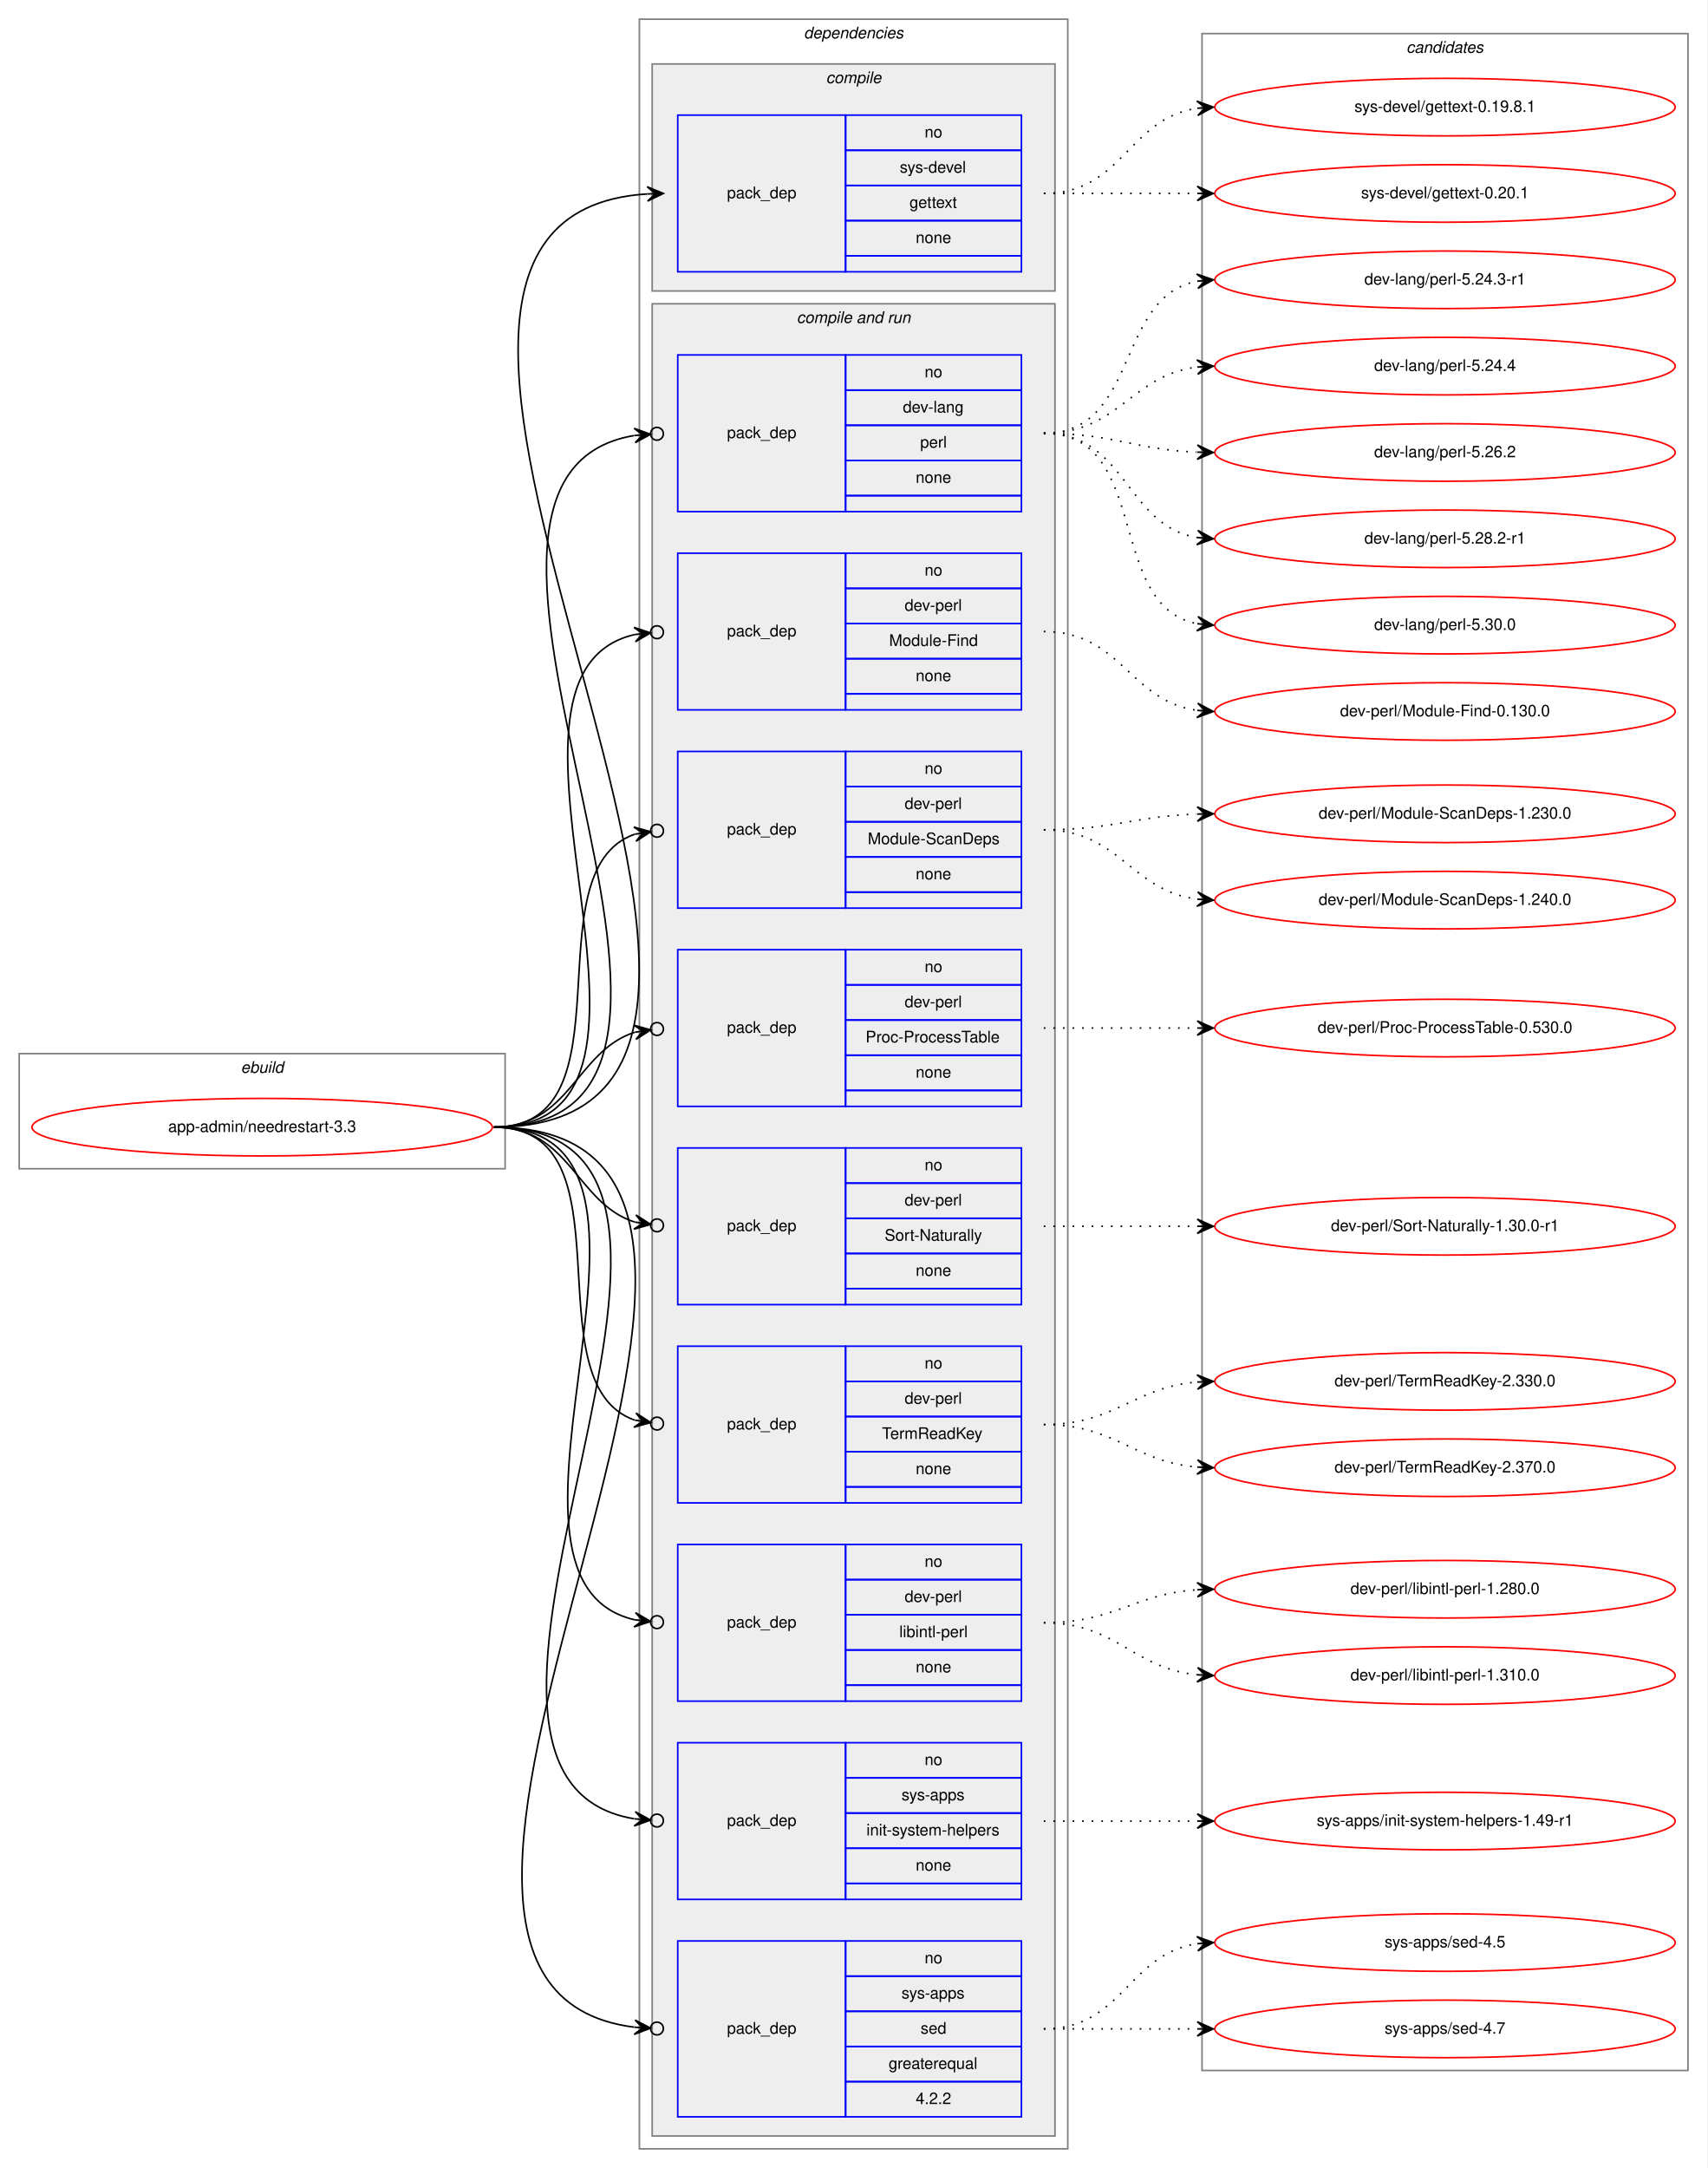
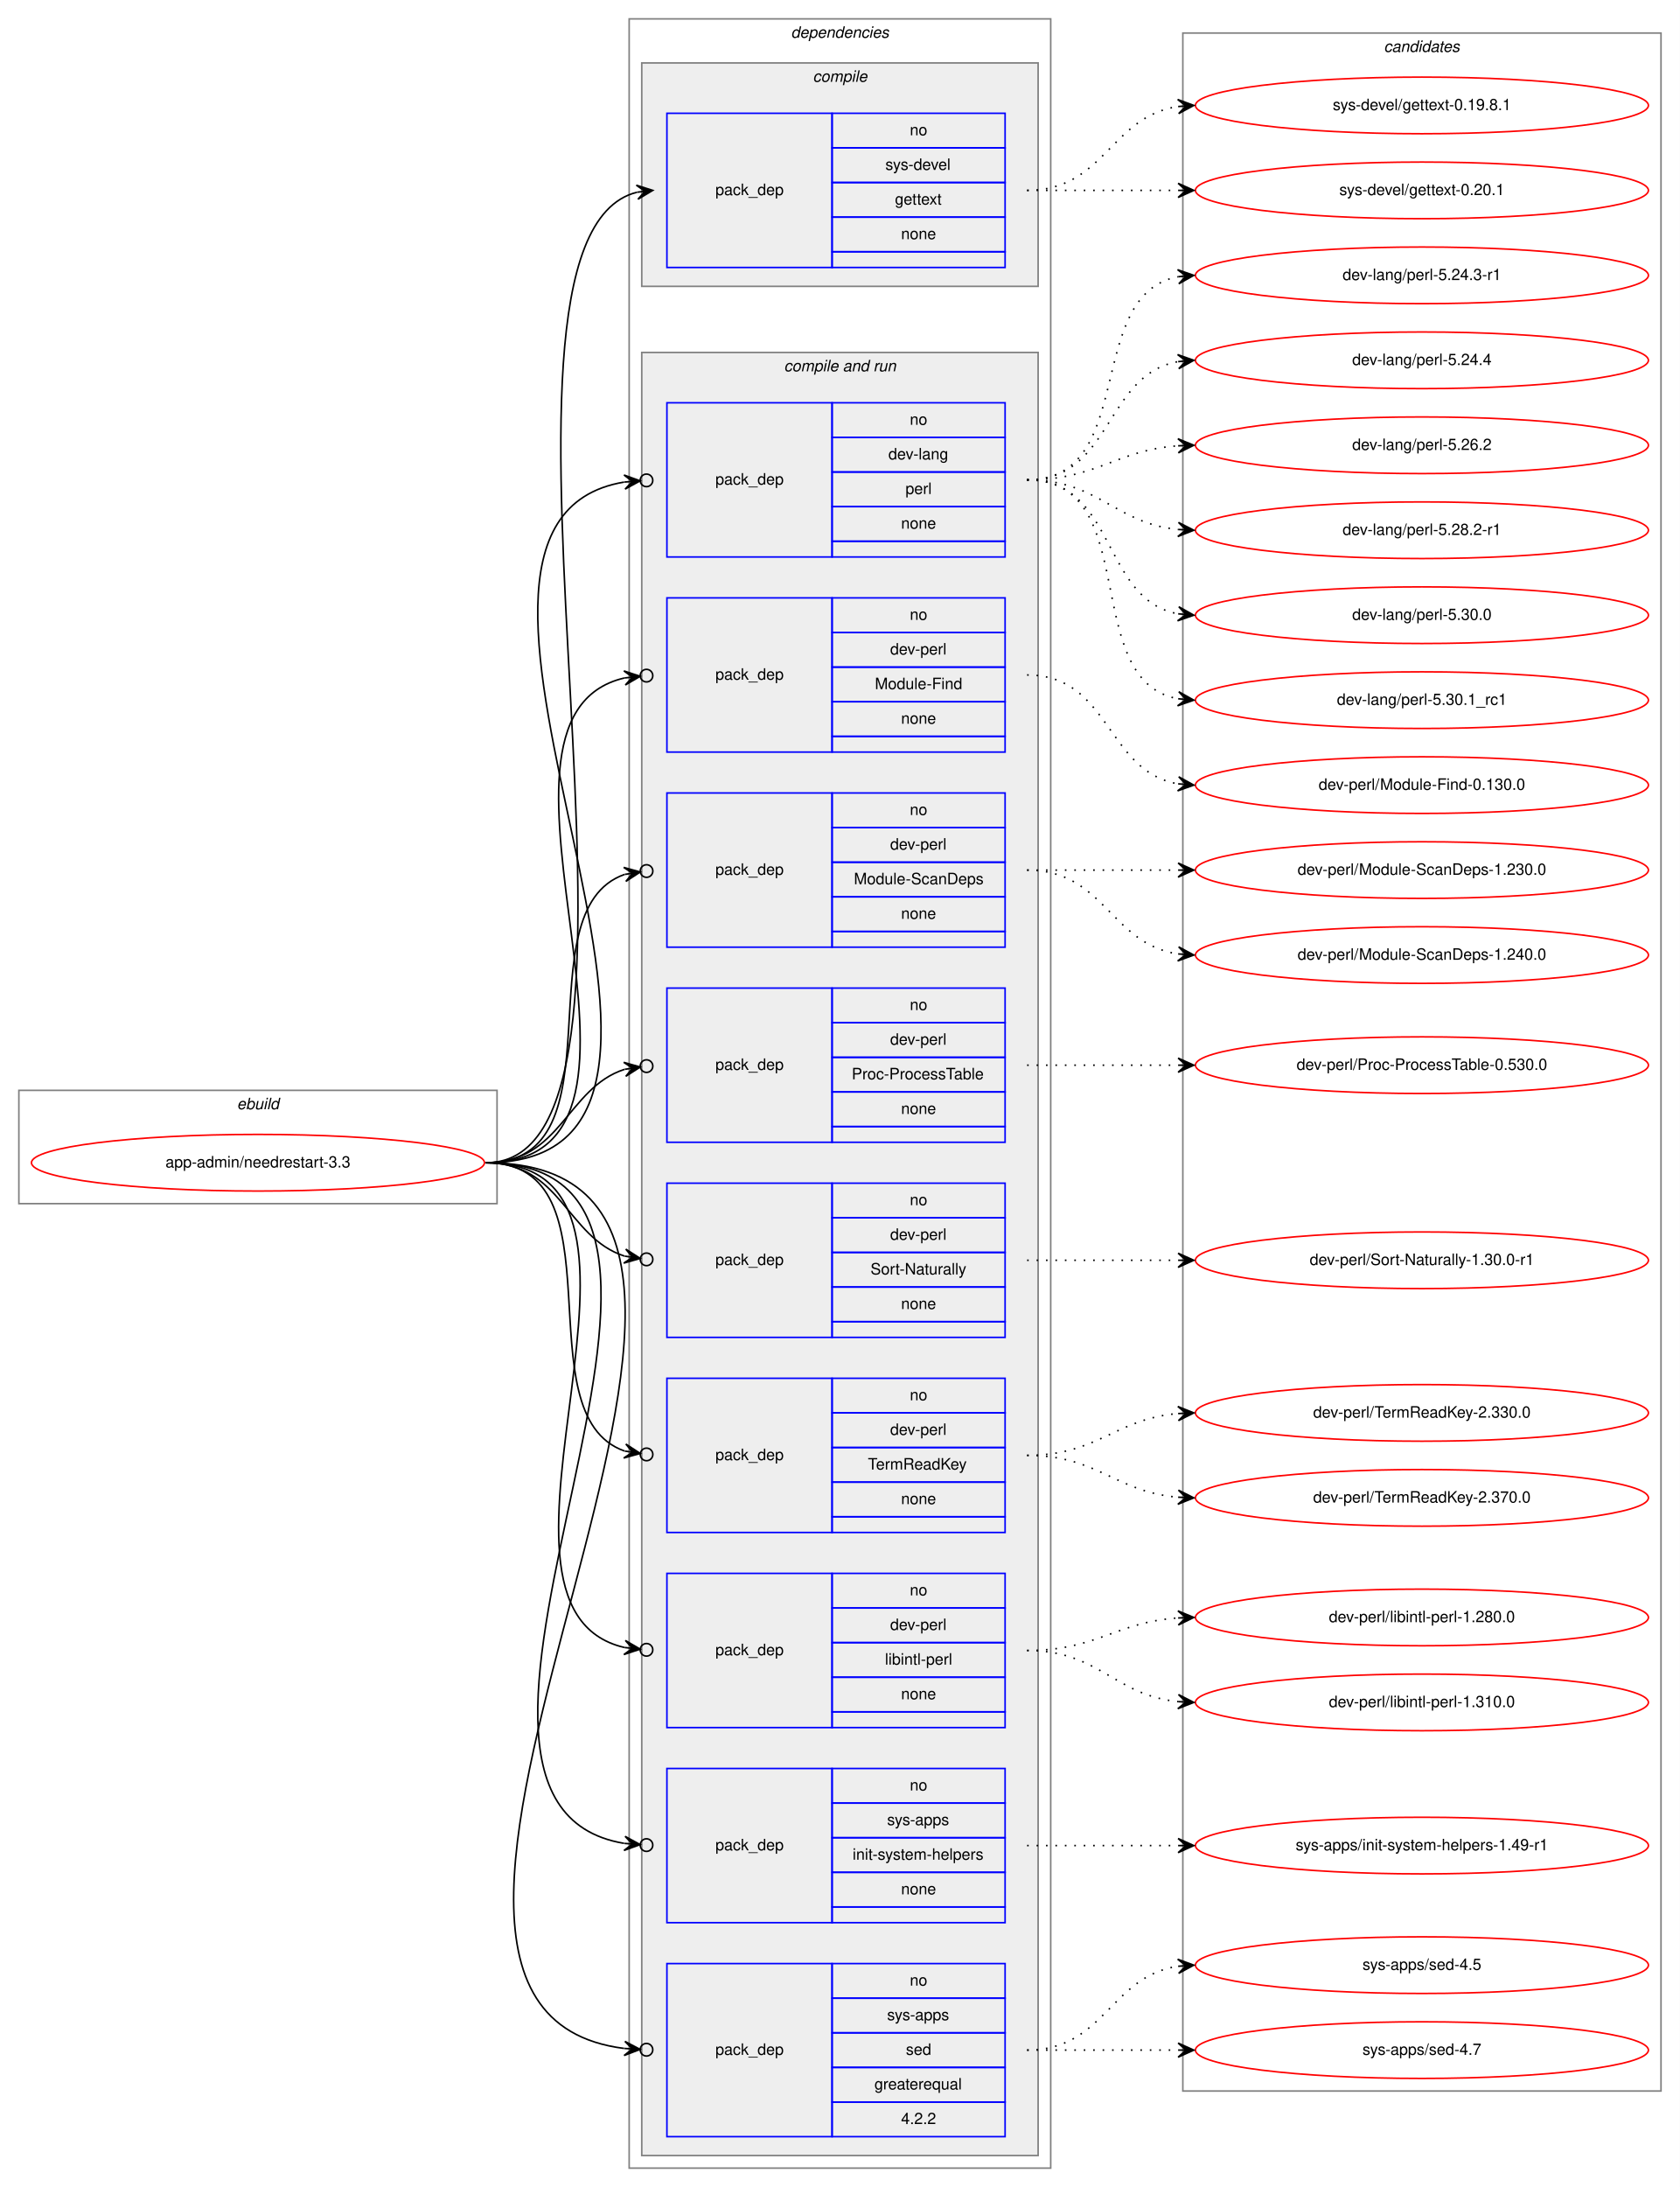
- <svg xmlns="http://www.w3.org/2000/svg" xmlns:xlink="http://www.w3.org/1999/xlink" width="1068pt" height="1356pt" viewBox="0.00 0.00 1068.00 1356.00">
-   <g id="graph0" class="graph" transform="scale(1 1) rotate(0) translate(4 1352)">
-     <polygon fill="white" stroke="transparent" points="-4,4 -4,-1352 1064,-1352 1064,4 -4,4" />
+ <svg xmlns="http://www.w3.org/2000/svg" xmlns:xlink="http://www.w3.org/1999/xlink" width="1068pt" height="1390pt" viewBox="0.00 0.00 1068.00 1390.00">
+   <g id="graph0" class="graph" transform="scale(1 1) rotate(0) translate(4 1386)">
+     <polygon fill="white" stroke="transparent" points="-4,4 -4,-1386 1064,-1386 1064,4 -4,4" />
    <g id="clust1" class="cluster">
      <polygon fill="none" stroke="gray" points="8,-621 8,-693 312,-693 312,-621 8,-621" />
      <text text-anchor="start" x="146.66" y="-681" font-family="Helvetica,sans-Serif" font-style="italic" font-size="10.00">ebuild</text>
    </g>
    <g id="clust2" class="cluster">
-       <polygon fill="none" stroke="gray" points="396,-8 396,-1340 664,-1340 664,-8 396,-8" />
-       <text text-anchor="start" x="498.88" y="-1328" font-family="Helvetica,sans-Serif" font-style="italic" font-size="10.00">dependencies</text>
+       <polygon fill="none" stroke="gray" points="396,-8 396,-1374 664,-1374 664,-8 396,-8" />
+       <text text-anchor="start" x="498.88" y="-1362" font-family="Helvetica,sans-Serif" font-style="italic" font-size="10.00">dependencies</text>
    </g>
    <g id="clust3" class="cluster">
-       <polygon fill="#eeeeee" stroke="gray" points="404,-1170 404,-1312 656,-1312 656,-1170 404,-1170" />
-       <text text-anchor="start" x="512.78" y="-1300" font-family="Helvetica,sans-Serif" font-style="italic" font-size="10.00">compile</text>
+       <polygon fill="#eeeeee" stroke="gray" points="404,-1204 404,-1346 656,-1346 656,-1204 404,-1204" />
+       <text text-anchor="start" x="512.78" y="-1334" font-family="Helvetica,sans-Serif" font-style="italic" font-size="10.00">compile</text>
    </g>
    <g id="clust5" class="cluster">
      <polygon fill="#eeeeee" stroke="gray" points="404,-16 404,-1162 656,-1162 656,-16 404,-16" />
      <text text-anchor="start" x="494.44" y="-1150" font-family="Helvetica,sans-Serif" font-style="italic" font-size="10.00">compile and run</text>
    </g>
    <g id="clust16" class="cluster">
-       <polygon fill="none" stroke="gray" points="748,-57 748,-1331 1052,-1331 1052,-57 748,-57" />
-       <text text-anchor="start" x="875.82" y="-1319" font-family="Helvetica,sans-Serif" font-style="italic" font-size="10.00">candidates</text>
+       <polygon fill="none" stroke="gray" points="748,-57 748,-1365 1052,-1365 1052,-57 748,-57" />
+       <text text-anchor="start" x="875.82" y="-1353" font-family="Helvetica,sans-Serif" font-style="italic" font-size="10.00">candidates</text>
    </g>
    <g id="node1" class="node">
      <g id="a_node1">
        <a xlink:href="../app-admin/needrestart-3.3.svg" xlink:title="app-admin/needrestart-3.3">
          <ellipse fill="none" stroke="red" cx="160" cy="-647" rx="144" ry="18" />
          <text text-anchor="middle" x="160" y="-644" font-family="Helvetica,sans-Serif" font-size="10.00">app-admin/needrestart-3.3</text>
        </a>
      </g>
    </g>
    <g id="node2" class="node">
-       <polygon fill="none" stroke="blue" points="420,-1182 420,-1280 525,-1280 525,-1182 420,-1182" />
-       <text text-anchor="start" x="450.82" y="-1228" font-family="Helvetica,sans-Serif" font-size="10.00">pack_dep</text>
-       <polygon fill="none" stroke="blue" points="525,-1258 525,-1280 635,-1280 635,-1258 525,-1258" />
-       <text text-anchor="start" x="574.44" y="-1266" font-family="Helvetica,sans-Serif" font-size="10.00">no</text>
-       <polygon fill="none" stroke="blue" points="525,-1236 525,-1258 635,-1258 635,-1236 525,-1236" />
-       <text text-anchor="start" x="558.89" y="-1244" font-family="Helvetica,sans-Serif" font-size="10.00">sys-devel</text>
-       <polygon fill="none" stroke="blue" points="525,-1214 525,-1236 635,-1236 635,-1214 525,-1214" />
-       <text text-anchor="start" x="564.99" y="-1222" font-family="Helvetica,sans-Serif" font-size="10.00">gettext</text>
-       <polygon fill="none" stroke="blue" points="525,-1192 525,-1214 635,-1214 635,-1192 525,-1192" />
-       <text text-anchor="start" x="568.88" y="-1200" font-family="Helvetica,sans-Serif" font-size="10.00">none</text>
-       <polygon fill="none" stroke="blue" points="525,-1182 525,-1192 635,-1192 635,-1182 525,-1182" />
+       <polygon fill="none" stroke="blue" points="420,-1216 420,-1314 525,-1314 525,-1216 420,-1216" />
+       <text text-anchor="start" x="450.82" y="-1262" font-family="Helvetica,sans-Serif" font-size="10.00">pack_dep</text>
+       <polygon fill="none" stroke="blue" points="525,-1292 525,-1314 635,-1314 635,-1292 525,-1292" />
+       <text text-anchor="start" x="574.44" y="-1300" font-family="Helvetica,sans-Serif" font-size="10.00">no</text>
+       <polygon fill="none" stroke="blue" points="525,-1270 525,-1292 635,-1292 635,-1270 525,-1270" />
+       <text text-anchor="start" x="558.89" y="-1278" font-family="Helvetica,sans-Serif" font-size="10.00">sys-devel</text>
+       <polygon fill="none" stroke="blue" points="525,-1248 525,-1270 635,-1270 635,-1248 525,-1248" />
+       <text text-anchor="start" x="564.99" y="-1256" font-family="Helvetica,sans-Serif" font-size="10.00">gettext</text>
+       <polygon fill="none" stroke="blue" points="525,-1226 525,-1248 635,-1248 635,-1226 525,-1226" />
+       <text text-anchor="start" x="568.88" y="-1234" font-family="Helvetica,sans-Serif" font-size="10.00">none</text>
+       <polygon fill="none" stroke="blue" points="525,-1216 525,-1226 635,-1226 635,-1216 525,-1216" />
    </g>
    <g id="edge1" class="edge">
-       <path fill="none" stroke="black" d="M305,-647C565.32,-647 158.2,-1215.7 400.92,-1230.7" />
-       <polygon fill="black" stroke="black" points="411,-1231 400.87,-1235.2 406,-1230.85 401,-1230.7 401,-1230.7 401,-1230.7 406,-1230.85 401.14,-1226.2 411,-1231 411,-1231" />
+       <path fill="none" stroke="black" d="M305,-647C440.8,-647 280.23,-1234.02 400.98,-1263.82" />
+       <polygon fill="black" stroke="black" points="411,-1265 400.54,-1268.3 406.03,-1264.42 401.07,-1263.84 401.07,-1263.84 401.07,-1263.84 406.03,-1264.42 401.59,-1259.37 411,-1265 411,-1265" />
    </g>
    <g id="node3" class="node">
      <polygon fill="none" stroke="blue" points="420,-1032 420,-1130 525,-1130 525,-1032 420,-1032" />
      <text text-anchor="start" x="450.82" y="-1078" font-family="Helvetica,sans-Serif" font-size="10.00">pack_dep</text>
      <polygon fill="none" stroke="blue" points="525,-1108 525,-1130 635,-1130 635,-1108 525,-1108" />
      <text text-anchor="start" x="574.44" y="-1116" font-family="Helvetica,sans-Serif" font-size="10.00">no</text>
      <polygon fill="none" stroke="blue" points="525,-1086 525,-1108 635,-1108 635,-1086 525,-1086" />
      <text text-anchor="start" x="560.83" y="-1094" font-family="Helvetica,sans-Serif" font-size="10.00">dev-lang</text>
      <polygon fill="none" stroke="blue" points="525,-1064 525,-1086 635,-1086 635,-1064 525,-1064" />
      <text text-anchor="start" x="571.67" y="-1072" font-family="Helvetica,sans-Serif" font-size="10.00">perl</text>
      <polygon fill="none" stroke="blue" points="525,-1042 525,-1064 635,-1064 635,-1042 525,-1042" />
      <text text-anchor="start" x="568.88" y="-1050" font-family="Helvetica,sans-Serif" font-size="10.00">none</text>
      <polygon fill="none" stroke="blue" points="525,-1032 525,-1042 635,-1042 635,-1032 525,-1032" />
    </g>
    <g id="edge2" class="edge">
      <path fill="none" stroke="black" d="M305,-647C496.97,-647 231.23,-1052.66 392.81,-1079.6" />
      <ellipse fill="none" stroke="black" cx="407.01" cy="-1080.69" rx="4" ry="4" />
      <polygon fill="black" stroke="black" points="403.02,-1080.38 392.71,-1084.1 398.04,-1080 393.05,-1079.62 393.05,-1079.62 393.05,-1079.62 398.04,-1080 393.4,-1075.13 403.02,-1080.38 403.02,-1080.38" />
    </g>
    <g id="node4" class="node">
      <polygon fill="none" stroke="blue" points="420,-908 420,-1006 525,-1006 525,-908 420,-908" />
      <text text-anchor="start" x="450.82" y="-954" font-family="Helvetica,sans-Serif" font-size="10.00">pack_dep</text>
      <polygon fill="none" stroke="blue" points="525,-984 525,-1006 635,-1006 635,-984 525,-984" />
      <text text-anchor="start" x="574.44" y="-992" font-family="Helvetica,sans-Serif" font-size="10.00">no</text>
      <polygon fill="none" stroke="blue" points="525,-962 525,-984 635,-984 635,-962 525,-962" />
      <text text-anchor="start" x="561.94" y="-970" font-family="Helvetica,sans-Serif" font-size="10.00">dev-perl</text>
      <polygon fill="none" stroke="blue" points="525,-940 525,-962 635,-962 635,-940 525,-940" />
      <text text-anchor="start" x="552.22" y="-948" font-family="Helvetica,sans-Serif" font-size="10.00">Module-Find</text>
      <polygon fill="none" stroke="blue" points="525,-918 525,-940 635,-940 635,-918 525,-918" />
      <text text-anchor="start" x="568.88" y="-926" font-family="Helvetica,sans-Serif" font-size="10.00">none</text>
      <polygon fill="none" stroke="blue" points="525,-908 525,-918 635,-918 635,-908 525,-908" />
    </g>
    <g id="edge3" class="edge">
      <path fill="none" stroke="black" d="M305,-647C443.93,-647 281.7,-929.2 392.98,-955.1" />
      <ellipse fill="none" stroke="black" cx="407.02" cy="-956.58" rx="4" ry="4" />
      <polygon fill="black" stroke="black" points="403.04,-956.16 392.63,-959.59 398.07,-955.64 393.1,-955.11 393.1,-955.11 393.1,-955.11 398.07,-955.64 393.57,-950.64 403.04,-956.16 403.04,-956.16" />
    </g>
    <g id="node5" class="node">
      <polygon fill="none" stroke="blue" points="420,-784 420,-882 525,-882 525,-784 420,-784" />
      <text text-anchor="start" x="450.82" y="-830" font-family="Helvetica,sans-Serif" font-size="10.00">pack_dep</text>
      <polygon fill="none" stroke="blue" points="525,-860 525,-882 635,-882 635,-860 525,-860" />
      <text text-anchor="start" x="574.44" y="-868" font-family="Helvetica,sans-Serif" font-size="10.00">no</text>
      <polygon fill="none" stroke="blue" points="525,-838 525,-860 635,-860 635,-838 525,-838" />
      <text text-anchor="start" x="561.94" y="-846" font-family="Helvetica,sans-Serif" font-size="10.00">dev-perl</text>
      <polygon fill="none" stroke="blue" points="525,-816 525,-838 635,-838 635,-816 525,-816" />
      <text text-anchor="start" x="538.88" y="-824" font-family="Helvetica,sans-Serif" font-size="10.00">Module-ScanDeps</text>
      <polygon fill="none" stroke="blue" points="525,-794 525,-816 635,-816 635,-794 525,-794" />
      <text text-anchor="start" x="568.88" y="-802" font-family="Helvetica,sans-Serif" font-size="10.00">none</text>
      <polygon fill="none" stroke="blue" points="525,-784 525,-794 635,-794 635,-784 525,-784" />
    </g>
    <g id="edge4" class="edge">
      <path fill="none" stroke="black" d="M305,-647C393.27,-647 327.1,-807.09 393.05,-830.23" />
      <ellipse fill="none" stroke="black" cx="407.05" cy="-832.39" rx="4" ry="4" />
      <polygon fill="black" stroke="black" points="403.09,-831.78 392.52,-834.7 398.15,-831.01 393.21,-830.25 393.21,-830.25 393.21,-830.25 398.15,-831.01 393.9,-825.8 403.09,-831.78 403.09,-831.78" />
    </g>
    <g id="node6" class="node">
      <polygon fill="none" stroke="blue" points="420,-660 420,-758 525,-758 525,-660 420,-660" />
      <text text-anchor="start" x="450.82" y="-706" font-family="Helvetica,sans-Serif" font-size="10.00">pack_dep</text>
      <polygon fill="none" stroke="blue" points="525,-736 525,-758 635,-758 635,-736 525,-736" />
      <text text-anchor="start" x="574.44" y="-744" font-family="Helvetica,sans-Serif" font-size="10.00">no</text>
      <polygon fill="none" stroke="blue" points="525,-714 525,-736 635,-736 635,-714 525,-714" />
      <text text-anchor="start" x="561.94" y="-722" font-family="Helvetica,sans-Serif" font-size="10.00">dev-perl</text>
      <polygon fill="none" stroke="blue" points="525,-692 525,-714 635,-714 635,-692 525,-692" />
      <text text-anchor="start" x="537.5" y="-700" font-family="Helvetica,sans-Serif" font-size="10.00">Proc-ProcessTable</text>
      <polygon fill="none" stroke="blue" points="525,-670 525,-692 635,-692 635,-670 525,-670" />
      <text text-anchor="start" x="568.88" y="-678" font-family="Helvetica,sans-Serif" font-size="10.00">none</text>
      <polygon fill="none" stroke="blue" points="525,-660 525,-670 635,-670 635,-660 525,-660" />
    </g>
    <g id="edge5" class="edge">
      <path fill="none" stroke="black" d="M305,-647C352.76,-647 356.31,-694.47 393.01,-706.34" />
      <ellipse fill="none" stroke="black" cx="407.04" cy="-708.41" rx="4" ry="4" />
      <polygon fill="black" stroke="black" points="403.09,-707.83 392.53,-710.81 398.14,-707.1 393.19,-706.36 393.19,-706.36 393.19,-706.36 398.14,-707.1 393.85,-701.91 403.09,-707.83 403.09,-707.83" />
    </g>
    <g id="node7" class="node">
      <polygon fill="none" stroke="blue" points="420,-536 420,-634 525,-634 525,-536 420,-536" />
      <text text-anchor="start" x="450.82" y="-582" font-family="Helvetica,sans-Serif" font-size="10.00">pack_dep</text>
      <polygon fill="none" stroke="blue" points="525,-612 525,-634 635,-634 635,-612 525,-612" />
      <text text-anchor="start" x="574.44" y="-620" font-family="Helvetica,sans-Serif" font-size="10.00">no</text>
      <polygon fill="none" stroke="blue" points="525,-590 525,-612 635,-612 635,-590 525,-590" />
      <text text-anchor="start" x="561.94" y="-598" font-family="Helvetica,sans-Serif" font-size="10.00">dev-perl</text>
      <polygon fill="none" stroke="blue" points="525,-568 525,-590 635,-590 635,-568 525,-568" />
      <text text-anchor="start" x="549.45" y="-576" font-family="Helvetica,sans-Serif" font-size="10.00">Sort-Naturally</text>
      <polygon fill="none" stroke="blue" points="525,-546 525,-568 635,-568 635,-546 525,-546" />
      <text text-anchor="start" x="568.88" y="-554" font-family="Helvetica,sans-Serif" font-size="10.00">none</text>
      <polygon fill="none" stroke="blue" points="525,-536 525,-546 635,-546 635,-536 525,-536" />
    </g>
    <g id="edge6" class="edge">
      <path fill="none" stroke="black" d="M305,-647C352.76,-647 356.31,-599.53 393.01,-587.66" />
      <ellipse fill="none" stroke="black" cx="407.04" cy="-585.59" rx="4" ry="4" />
      <polygon fill="black" stroke="black" points="403.09,-586.17 393.85,-592.09 398.14,-586.9 393.19,-587.64 393.19,-587.64 393.19,-587.64 398.14,-586.9 392.53,-583.19 403.09,-586.17 403.09,-586.17" />
    </g>
    <g id="node8" class="node">
      <polygon fill="none" stroke="blue" points="420,-412 420,-510 525,-510 525,-412 420,-412" />
      <text text-anchor="start" x="450.82" y="-458" font-family="Helvetica,sans-Serif" font-size="10.00">pack_dep</text>
      <polygon fill="none" stroke="blue" points="525,-488 525,-510 635,-510 635,-488 525,-488" />
      <text text-anchor="start" x="574.44" y="-496" font-family="Helvetica,sans-Serif" font-size="10.00">no</text>
      <polygon fill="none" stroke="blue" points="525,-466 525,-488 635,-488 635,-466 525,-466" />
      <text text-anchor="start" x="561.94" y="-474" font-family="Helvetica,sans-Serif" font-size="10.00">dev-perl</text>
      <polygon fill="none" stroke="blue" points="525,-444 525,-466 635,-466 635,-444 525,-444" />
      <text text-anchor="start" x="547.77" y="-452" font-family="Helvetica,sans-Serif" font-size="10.00">TermReadKey</text>
      <polygon fill="none" stroke="blue" points="525,-422 525,-444 635,-444 635,-422 525,-422" />
      <text text-anchor="start" x="568.88" y="-430" font-family="Helvetica,sans-Serif" font-size="10.00">none</text>
      <polygon fill="none" stroke="blue" points="525,-412 525,-422 635,-422 635,-412 525,-412" />
    </g>
    <g id="edge7" class="edge">
      <path fill="none" stroke="black" d="M305,-647C393.27,-647 327.1,-486.91 393.05,-463.77" />
      <ellipse fill="none" stroke="black" cx="407.05" cy="-461.61" rx="4" ry="4" />
      <polygon fill="black" stroke="black" points="403.09,-462.22 393.9,-468.2 398.15,-462.99 393.21,-463.75 393.21,-463.75 393.21,-463.75 398.15,-462.99 392.52,-459.3 403.09,-462.22 403.09,-462.22" />
    </g>
    <g id="node9" class="node">
      <polygon fill="none" stroke="blue" points="420,-288 420,-386 525,-386 525,-288 420,-288" />
      <text text-anchor="start" x="450.82" y="-334" font-family="Helvetica,sans-Serif" font-size="10.00">pack_dep</text>
      <polygon fill="none" stroke="blue" points="525,-364 525,-386 635,-386 635,-364 525,-364" />
      <text text-anchor="start" x="574.44" y="-372" font-family="Helvetica,sans-Serif" font-size="10.00">no</text>
      <polygon fill="none" stroke="blue" points="525,-342 525,-364 635,-364 635,-342 525,-342" />
      <text text-anchor="start" x="561.94" y="-350" font-family="Helvetica,sans-Serif" font-size="10.00">dev-perl</text>
      <polygon fill="none" stroke="blue" points="525,-320 525,-342 635,-342 635,-320 525,-320" />
      <text text-anchor="start" x="558.62" y="-328" font-family="Helvetica,sans-Serif" font-size="10.00">libintl-perl</text>
      <polygon fill="none" stroke="blue" points="525,-298 525,-320 635,-320 635,-298 525,-298" />
      <text text-anchor="start" x="568.88" y="-306" font-family="Helvetica,sans-Serif" font-size="10.00">none</text>
      <polygon fill="none" stroke="blue" points="525,-288 525,-298 635,-298 635,-288 525,-288" />
    </g>
    <g id="edge8" class="edge">
      <path fill="none" stroke="black" d="M305,-647C443.93,-647 281.7,-364.8 392.98,-338.9" />
      <ellipse fill="none" stroke="black" cx="407.02" cy="-337.42" rx="4" ry="4" />
      <polygon fill="black" stroke="black" points="403.04,-337.84 393.57,-343.36 398.07,-338.36 393.1,-338.89 393.1,-338.89 393.1,-338.89 398.07,-338.36 392.63,-334.41 403.04,-337.84 403.04,-337.84" />
    </g>
    <g id="node10" class="node">
      <polygon fill="none" stroke="blue" points="420,-164 420,-262 525,-262 525,-164 420,-164" />
      <text text-anchor="start" x="450.82" y="-210" font-family="Helvetica,sans-Serif" font-size="10.00">pack_dep</text>
      <polygon fill="none" stroke="blue" points="525,-240 525,-262 635,-262 635,-240 525,-240" />
      <text text-anchor="start" x="574.44" y="-248" font-family="Helvetica,sans-Serif" font-size="10.00">no</text>
      <polygon fill="none" stroke="blue" points="525,-218 525,-240 635,-240 635,-218 525,-218" />
      <text text-anchor="start" x="560" y="-226" font-family="Helvetica,sans-Serif" font-size="10.00">sys-apps</text>
      <polygon fill="none" stroke="blue" points="525,-196 525,-218 635,-218 635,-196 525,-196" />
      <text text-anchor="start" x="538.06" y="-204" font-family="Helvetica,sans-Serif" font-size="10.00">init-system-helpers</text>
      <polygon fill="none" stroke="blue" points="525,-174 525,-196 635,-196 635,-174 525,-174" />
      <text text-anchor="start" x="568.88" y="-182" font-family="Helvetica,sans-Serif" font-size="10.00">none</text>
      <polygon fill="none" stroke="blue" points="525,-164 525,-174 635,-174 635,-164 525,-164" />
    </g>
    <g id="edge9" class="edge">
      <path fill="none" stroke="black" d="M305,-647C496.97,-647 231.23,-241.34 392.81,-214.4" />
      <ellipse fill="none" stroke="black" cx="407.01" cy="-213.31" rx="4" ry="4" />
      <polygon fill="black" stroke="black" points="403.02,-213.62 393.4,-218.87 398.04,-214 393.05,-214.38 393.05,-214.38 393.05,-214.38 398.04,-214 392.71,-209.9 403.02,-213.62 403.02,-213.62" />
    </g>
    <g id="node11" class="node">
      <polygon fill="none" stroke="blue" points="420,-28 420,-138 525,-138 525,-28 420,-28" />
      <text text-anchor="start" x="450.82" y="-80" font-family="Helvetica,sans-Serif" font-size="10.00">pack_dep</text>
      <polygon fill="none" stroke="blue" points="525,-116 525,-138 635,-138 635,-116 525,-116" />
      <text text-anchor="start" x="574.44" y="-124" font-family="Helvetica,sans-Serif" font-size="10.00">no</text>
      <polygon fill="none" stroke="blue" points="525,-94 525,-116 635,-116 635,-94 525,-94" />
      <text text-anchor="start" x="560" y="-102" font-family="Helvetica,sans-Serif" font-size="10.00">sys-apps</text>
      <polygon fill="none" stroke="blue" points="525,-72 525,-94 635,-94 635,-72 525,-72" />
      <text text-anchor="start" x="571.94" y="-80" font-family="Helvetica,sans-Serif" font-size="10.00">sed</text>
      <polygon fill="none" stroke="blue" points="525,-50 525,-72 635,-72 635,-50 525,-50" />
      <text text-anchor="start" x="551.94" y="-58" font-family="Helvetica,sans-Serif" font-size="10.00">greaterequal</text>
      <polygon fill="none" stroke="blue" points="525,-28 525,-50 635,-50 635,-28 525,-28" />
      <text text-anchor="start" x="568.88" y="-36" font-family="Helvetica,sans-Serif" font-size="10.00">4.2.2</text>
    </g>
    <g id="edge10" class="edge">
      <path fill="none" stroke="black" d="M305,-647C553.58,-647 176.04,-111.28 392.83,-84.07" />
      <ellipse fill="none" stroke="black" cx="407.01" cy="-83.24" rx="4" ry="4" />
      <polygon fill="black" stroke="black" points="403.01,-83.47 393.3,-88.55 398.02,-83.77 393.03,-84.06 393.03,-84.06 393.03,-84.06 398.02,-83.77 392.77,-79.57 403.01,-83.47 403.01,-83.47" />
    </g>
    <g id="node12" class="node">
      <g id="a_node12">
        <a xlink:href="../sys-devel/gettext-0.19.8.1.svg" xlink:title="sys-devel/gettext-0.19.8.1">
-           <ellipse fill="none" stroke="red" cx="900" cy="-1285" rx="144" ry="18" />
-           <text text-anchor="middle" x="900" y="-1282" font-family="Helvetica,sans-Serif" font-size="10.00">sys-devel/gettext-0.19.8.1</text>
+           <ellipse fill="none" stroke="red" cx="900" cy="-1319" rx="144" ry="18" />
+           <text text-anchor="middle" x="900" y="-1316" font-family="Helvetica,sans-Serif" font-size="10.00">sys-devel/gettext-0.19.8.1</text>
        </a>
      </g>
    </g>
    <g id="edge11" class="edge">
-       <path fill="none" stroke="black" stroke-dasharray="1,5" d="M649,-1231C698.26,-1231 701.85,-1277.87 744.86,-1284.28" />
-       <polygon fill="black" stroke="black" points="755,-1285 744.71,-1288.78 750.01,-1284.64 745.03,-1284.29 745.03,-1284.29 745.03,-1284.29 750.01,-1284.64 745.35,-1279.8 755,-1285 755,-1285" />
+       <path fill="none" stroke="black" stroke-dasharray="1,5" d="M649,-1265C698.26,-1265 701.85,-1311.87 744.86,-1318.28" />
+       <polygon fill="black" stroke="black" points="755,-1319 744.71,-1322.78 750.01,-1318.64 745.03,-1318.29 745.03,-1318.29 745.03,-1318.29 750.01,-1318.64 745.35,-1313.8 755,-1319 755,-1319" />
    </g>
    <g id="node13" class="node">
      <g id="a_node13">
        <a xlink:href="../sys-devel/gettext-0.20.1.svg" xlink:title="sys-devel/gettext-0.20.1">
-           <ellipse fill="none" stroke="red" cx="900" cy="-1231" rx="144" ry="18" />
-           <text text-anchor="middle" x="900" y="-1228" font-family="Helvetica,sans-Serif" font-size="10.00">sys-devel/gettext-0.20.1</text>
+           <ellipse fill="none" stroke="red" cx="900" cy="-1265" rx="144" ry="18" />
+           <text text-anchor="middle" x="900" y="-1262" font-family="Helvetica,sans-Serif" font-size="10.00">sys-devel/gettext-0.20.1</text>
        </a>
      </g>
    </g>
    <g id="edge12" class="edge">
-       <path fill="none" stroke="black" stroke-dasharray="1,5" d="M649,-1231C692.43,-1231 705.83,-1231 744.57,-1231" />
-       <polygon fill="black" stroke="black" points="755,-1231 745,-1235.5 750,-1231 745,-1231 745,-1231 745,-1231 750,-1231 745,-1226.5 755,-1231 755,-1231" />
+       <path fill="none" stroke="black" stroke-dasharray="1,5" d="M649,-1265C692.43,-1265 705.83,-1265 744.57,-1265" />
+       <polygon fill="black" stroke="black" points="755,-1265 745,-1269.5 750,-1265 745,-1265 745,-1265 745,-1265 750,-1265 745,-1260.5 755,-1265 755,-1265" />
    </g>
    <g id="node14" class="node">
      <g id="a_node14">
        <a xlink:href="../dev-lang/perl-5.24.3-r1.svg" xlink:title="dev-lang/perl-5.24.3-r1">
-           <ellipse fill="none" stroke="red" cx="900" cy="-1177" rx="144" ry="18" />
-           <text text-anchor="middle" x="900" y="-1174" font-family="Helvetica,sans-Serif" font-size="10.00">dev-lang/perl-5.24.3-r1</text>
+           <ellipse fill="none" stroke="red" cx="900" cy="-1211" rx="144" ry="18" />
+           <text text-anchor="middle" x="900" y="-1208" font-family="Helvetica,sans-Serif" font-size="10.00">dev-lang/perl-5.24.3-r1</text>
        </a>
      </g>
    </g>
    <g id="edge13" class="edge">
-       <path fill="none" stroke="black" stroke-dasharray="1,5" d="M649,-1081C708.96,-1081 693.56,-1166.43 744.98,-1176.11" />
-       <polygon fill="black" stroke="black" points="755,-1177 744.64,-1180.6 750.02,-1176.56 745.04,-1176.12 745.04,-1176.12 745.04,-1176.12 750.02,-1176.56 745.44,-1171.63 755,-1177 755,-1177" />
+       <path fill="none" stroke="black" stroke-dasharray="1,5" d="M649,-1081C719.91,-1081 684.38,-1198.61 744.89,-1210.1" />
+       <polygon fill="black" stroke="black" points="755,-1211 744.64,-1214.6 750.02,-1210.56 745.04,-1210.11 745.04,-1210.11 745.04,-1210.11 750.02,-1210.56 745.44,-1205.63 755,-1211 755,-1211" />
    </g>
    <g id="node15" class="node">
      <g id="a_node15">
        <a xlink:href="../dev-lang/perl-5.24.4.svg" xlink:title="dev-lang/perl-5.24.4">
-           <ellipse fill="none" stroke="red" cx="900" cy="-1123" rx="144" ry="18" />
-           <text text-anchor="middle" x="900" y="-1120" font-family="Helvetica,sans-Serif" font-size="10.00">dev-lang/perl-5.24.4</text>
+           <ellipse fill="none" stroke="red" cx="900" cy="-1157" rx="144" ry="18" />
+           <text text-anchor="middle" x="900" y="-1154" font-family="Helvetica,sans-Serif" font-size="10.00">dev-lang/perl-5.24.4</text>
        </a>
      </g>
    </g>
    <g id="edge14" class="edge">
-       <path fill="none" stroke="black" stroke-dasharray="1,5" d="M649,-1081C696.11,-1081 703.44,-1117.3 744.96,-1122.41" />
-       <polygon fill="black" stroke="black" points="755,-1123 744.75,-1126.9 750.01,-1122.7 745.02,-1122.41 745.02,-1122.41 745.02,-1122.41 750.01,-1122.7 745.28,-1117.92 755,-1123 755,-1123" />
+       <path fill="none" stroke="black" stroke-dasharray="1,5" d="M649,-1081C703.35,-1081 698.01,-1147.8 744.89,-1156.15" />
+       <polygon fill="black" stroke="black" points="755,-1157 744.66,-1160.64 750.02,-1156.58 745.04,-1156.16 745.04,-1156.16 745.04,-1156.16 750.02,-1156.58 745.41,-1151.67 755,-1157 755,-1157" />
    </g>
    <g id="node16" class="node">
      <g id="a_node16">
        <a xlink:href="../dev-lang/perl-5.26.2.svg" xlink:title="dev-lang/perl-5.26.2">
-           <ellipse fill="none" stroke="red" cx="900" cy="-1069" rx="144" ry="18" />
-           <text text-anchor="middle" x="900" y="-1066" font-family="Helvetica,sans-Serif" font-size="10.00">dev-lang/perl-5.26.2</text>
+           <ellipse fill="none" stroke="red" cx="900" cy="-1103" rx="144" ry="18" />
+           <text text-anchor="middle" x="900" y="-1100" font-family="Helvetica,sans-Serif" font-size="10.00">dev-lang/perl-5.26.2</text>
        </a>
      </g>
    </g>
    <g id="edge15" class="edge">
-       <path fill="none" stroke="black" stroke-dasharray="1,5" d="M649,-1081C692.71,-1081 705.62,-1070.8 744.52,-1069.21" />
-       <polygon fill="black" stroke="black" points="755,-1069 745.09,-1073.7 750,-1069.1 745,-1069.2 745,-1069.2 745,-1069.2 750,-1069.1 744.91,-1064.7 755,-1069 755,-1069" />
+       <path fill="none" stroke="black" stroke-dasharray="1,5" d="M649,-1081C693.54,-1081 705.22,-1099.86 744.89,-1102.65" />
+       <polygon fill="black" stroke="black" points="755,-1103 744.85,-1107.16 750,-1102.83 745.01,-1102.66 745.01,-1102.66 745.01,-1102.66 750,-1102.83 745.16,-1098.16 755,-1103 755,-1103" />
    </g>
    <g id="node17" class="node">
      <g id="a_node17">
        <a xlink:href="../dev-lang/perl-5.28.2-r1.svg" xlink:title="dev-lang/perl-5.28.2-r1">
-           <ellipse fill="none" stroke="red" cx="900" cy="-1015" rx="144" ry="18" />
-           <text text-anchor="middle" x="900" y="-1012" font-family="Helvetica,sans-Serif" font-size="10.00">dev-lang/perl-5.28.2-r1</text>
+           <ellipse fill="none" stroke="red" cx="900" cy="-1049" rx="144" ry="18" />
+           <text text-anchor="middle" x="900" y="-1046" font-family="Helvetica,sans-Serif" font-size="10.00">dev-lang/perl-5.28.2-r1</text>
        </a>
      </g>
    </g>
    <g id="edge16" class="edge">
-       <path fill="none" stroke="black" stroke-dasharray="1,5" d="M649,-1081C700.92,-1081 699.9,-1023.23 744.99,-1015.79" />
-       <polygon fill="black" stroke="black" points="755,-1015 745.38,-1020.27 750.02,-1015.39 745.03,-1015.78 745.03,-1015.78 745.03,-1015.78 750.02,-1015.39 744.68,-1011.3 755,-1015 755,-1015" />
+       <path fill="none" stroke="black" stroke-dasharray="1,5" d="M649,-1081C694.65,-1081 704.48,-1053.46 744.95,-1049.48" />
+       <polygon fill="black" stroke="black" points="755,-1049 745.22,-1053.97 750.01,-1049.24 745.01,-1049.47 745.01,-1049.47 745.01,-1049.47 750.01,-1049.24 744.8,-1044.98 755,-1049 755,-1049" />
    </g>
    <g id="node18" class="node">
      <g id="a_node18">
        <a xlink:href="../dev-lang/perl-5.30.0.svg" xlink:title="dev-lang/perl-5.30.0">
-           <ellipse fill="none" stroke="red" cx="900" cy="-961" rx="144" ry="18" />
-           <text text-anchor="middle" x="900" y="-958" font-family="Helvetica,sans-Serif" font-size="10.00">dev-lang/perl-5.30.0</text>
+           <ellipse fill="none" stroke="red" cx="900" cy="-995" rx="144" ry="18" />
+           <text text-anchor="middle" x="900" y="-992" font-family="Helvetica,sans-Serif" font-size="10.00">dev-lang/perl-5.30.0</text>
        </a>
      </g>
    </g>
    <g id="edge17" class="edge">
-       <path fill="none" stroke="black" stroke-dasharray="1,5" d="M649,-1081C716.55,-1081 687.25,-972.88 744.96,-961.9" />
-       <polygon fill="black" stroke="black" points="755,-961 745.44,-966.37 750.02,-961.45 745.04,-961.89 745.04,-961.89 745.04,-961.89 750.02,-961.45 744.64,-957.41 755,-961 755,-961" />
+       <path fill="none" stroke="black" stroke-dasharray="1,5" d="M649,-1081C705.99,-1081 695.91,-1005.1 744.78,-995.91" />
+       <polygon fill="black" stroke="black" points="755,-995 745.44,-1000.37 750.02,-995.44 745.04,-995.88 745.04,-995.88 745.04,-995.88 750.02,-995.44 744.64,-991.4 755,-995 755,-995" />
    </g>
    <g id="node19" class="node">
      <g id="a_node19">
-         <a xlink:href="../dev-perl/Module-Find-0.130.0.svg" xlink:title="dev-perl/Module-Find-0.130.0">
-           <ellipse fill="none" stroke="red" cx="900" cy="-907" rx="144" ry="18" />
-           <text text-anchor="middle" x="900" y="-904" font-family="Helvetica,sans-Serif" font-size="10.00">dev-perl/Module-Find-0.130.0</text>
+         <a xlink:href="../dev-lang/perl-5.30.1_rc1.svg" xlink:title="dev-lang/perl-5.30.1_rc1">
+           <ellipse fill="none" stroke="red" cx="900" cy="-941" rx="144" ry="18" />
+           <text text-anchor="middle" x="900" y="-938" font-family="Helvetica,sans-Serif" font-size="10.00">dev-lang/perl-5.30.1_rc1</text>
        </a>
      </g>
    </g>
    <g id="edge18" class="edge">
-       <path fill="none" stroke="black" stroke-dasharray="1,5" d="M649,-957C697.53,-957 702.43,-913.6 744.99,-907.67" />
-       <polygon fill="black" stroke="black" points="755,-907 745.32,-912.16 750.01,-907.33 745.02,-907.67 745.02,-907.67 745.02,-907.67 750.01,-907.33 744.72,-903.18 755,-907 755,-907" />
+       <path fill="none" stroke="black" stroke-dasharray="1,5" d="M649,-1081C723.39,-1081 681.37,-953.82 744.84,-941.89" />
+       <polygon fill="black" stroke="black" points="755,-941 745.43,-946.36 750.02,-941.44 745.04,-941.88 745.04,-941.88 745.04,-941.88 750.02,-941.44 744.64,-937.39 755,-941 755,-941" />
    </g>
    <g id="node20" class="node">
      <g id="a_node20">
-         <a xlink:href="../dev-perl/Module-ScanDeps-1.230.0.svg" xlink:title="dev-perl/Module-ScanDeps-1.230.0">
-           <ellipse fill="none" stroke="red" cx="900" cy="-843" rx="144" ry="18" />
-           <text text-anchor="middle" x="900" y="-840" font-family="Helvetica,sans-Serif" font-size="10.00">dev-perl/Module-ScanDeps-1.230.0</text>
+         <a xlink:href="../dev-perl/Module-Find-0.130.0.svg" xlink:title="dev-perl/Module-Find-0.130.0">
+           <ellipse fill="none" stroke="red" cx="900" cy="-887" rx="144" ry="18" />
+           <text text-anchor="middle" x="900" y="-884" font-family="Helvetica,sans-Serif" font-size="10.00">dev-perl/Module-Find-0.130.0</text>
        </a>
      </g>
    </g>
    <g id="edge19" class="edge">
-       <path fill="none" stroke="black" stroke-dasharray="1,5" d="M649,-833C692.62,-833 705.69,-841.5 744.53,-842.83" />
-       <polygon fill="black" stroke="black" points="755,-843 744.93,-847.33 750,-842.92 745,-842.83 745,-842.83 745,-842.83 750,-842.92 745.08,-838.33 755,-843 755,-843" />
+       <path fill="none" stroke="black" stroke-dasharray="1,5" d="M649,-957C701.82,-957 699.17,-895.73 744.84,-887.83" />
+       <polygon fill="black" stroke="black" points="755,-887 745.4,-892.3 750.02,-887.41 745.03,-887.82 745.03,-887.82 745.03,-887.82 750.02,-887.41 744.67,-883.33 755,-887 755,-887" />
    </g>
    <g id="node21" class="node">
      <g id="a_node21">
-         <a xlink:href="../dev-perl/Module-ScanDeps-1.240.0.svg" xlink:title="dev-perl/Module-ScanDeps-1.240.0">
-           <ellipse fill="none" stroke="red" cx="900" cy="-789" rx="144" ry="18" />
-           <text text-anchor="middle" x="900" y="-786" font-family="Helvetica,sans-Serif" font-size="10.00">dev-perl/Module-ScanDeps-1.240.0</text>
+         <a xlink:href="../dev-perl/Module-ScanDeps-1.230.0.svg" xlink:title="dev-perl/Module-ScanDeps-1.230.0">
+           <ellipse fill="none" stroke="red" cx="900" cy="-833" rx="144" ry="18" />
+           <text text-anchor="middle" x="900" y="-830" font-family="Helvetica,sans-Serif" font-size="10.00">dev-perl/Module-ScanDeps-1.230.0</text>
        </a>
      </g>
    </g>
    <g id="edge20" class="edge">
-       <path fill="none" stroke="black" stroke-dasharray="1,5" d="M649,-833C696.42,-833 703.2,-794.97 744.91,-789.62" />
-       <polygon fill="black" stroke="black" points="755,-789 745.3,-794.11 750.01,-789.31 745.02,-789.62 745.02,-789.62 745.02,-789.62 750.01,-789.31 744.74,-785.12 755,-789 755,-789" />
+       <path fill="none" stroke="black" stroke-dasharray="1,5" d="M649,-833C692.43,-833 705.83,-833 744.57,-833" />
+       <polygon fill="black" stroke="black" points="755,-833 745,-837.5 750,-833 745,-833 745,-833 745,-833 750,-833 745,-828.5 755,-833 755,-833" />
    </g>
    <g id="node22" class="node">
      <g id="a_node22">
+         <a xlink:href="../dev-perl/Module-ScanDeps-1.240.0.svg" xlink:title="dev-perl/Module-ScanDeps-1.240.0">
+           <ellipse fill="none" stroke="red" cx="900" cy="-779" rx="144" ry="18" />
+           <text text-anchor="middle" x="900" y="-776" font-family="Helvetica,sans-Serif" font-size="10.00">dev-perl/Module-ScanDeps-1.240.0</text>
+         </a>
+       </g>
+     </g>
+     <g id="edge21" class="edge">
+       <path fill="none" stroke="black" stroke-dasharray="1,5" d="M649,-833C698.26,-833 701.85,-786.13 744.86,-779.72" />
+       <polygon fill="black" stroke="black" points="755,-779 745.35,-784.2 750.01,-779.36 745.03,-779.71 745.03,-779.71 745.03,-779.71 750.01,-779.36 744.71,-775.22 755,-779 755,-779" />
+     </g>
+     <g id="node23" class="node">
+       <g id="a_node23">
        <a xlink:href="../dev-perl/Proc-ProcessTable-0.530.0.svg" xlink:title="dev-perl/Proc-ProcessTable-0.530.0">
          <ellipse fill="none" stroke="red" cx="900" cy="-709" rx="144" ry="18" />
          <text text-anchor="middle" x="900" y="-706" font-family="Helvetica,sans-Serif" font-size="10.00">dev-perl/Proc-ProcessTable-0.530.0</text>
        </a>
      </g>
    </g>
-     <g id="edge21" class="edge">
+     <g id="edge22" class="edge">
      <path fill="none" stroke="black" stroke-dasharray="1,5" d="M649,-709C692.43,-709 705.83,-709 744.57,-709" />
      <polygon fill="black" stroke="black" points="755,-709 745,-713.5 750,-709 745,-709 745,-709 745,-709 750,-709 745,-704.5 755,-709 755,-709" />
    </g>
-     <g id="node23" class="node">
-       <g id="a_node23">
+     <g id="node24" class="node">
+       <g id="a_node24">
        <a xlink:href="../dev-perl/Sort-Naturally-1.30.0-r1.svg" xlink:title="dev-perl/Sort-Naturally-1.30.0-r1">
          <ellipse fill="none" stroke="red" cx="900" cy="-585" rx="144" ry="18" />
          <text text-anchor="middle" x="900" y="-582" font-family="Helvetica,sans-Serif" font-size="10.00">dev-perl/Sort-Naturally-1.30.0-r1</text>
        </a>
      </g>
    </g>
-     <g id="edge22" class="edge">
+     <g id="edge23" class="edge">
      <path fill="none" stroke="black" stroke-dasharray="1,5" d="M649,-585C692.43,-585 705.83,-585 744.57,-585" />
      <polygon fill="black" stroke="black" points="755,-585 745,-589.5 750,-585 745,-585 745,-585 745,-585 750,-585 745,-580.5 755,-585 755,-585" />
    </g>
-     <g id="node24" class="node">
-       <g id="a_node24">
+     <g id="node25" class="node">
+       <g id="a_node25">
        <a xlink:href="../dev-perl/TermReadKey-2.330.0.svg" xlink:title="dev-perl/TermReadKey-2.330.0">
          <ellipse fill="none" stroke="red" cx="900" cy="-488" rx="144" ry="18" />
          <text text-anchor="middle" x="900" y="-485" font-family="Helvetica,sans-Serif" font-size="10.00">dev-perl/TermReadKey-2.330.0</text>
        </a>
      </g>
    </g>
-     <g id="edge23" class="edge">
+     <g id="edge24" class="edge">
      <path fill="none" stroke="black" stroke-dasharray="1,5" d="M649,-461C694.01,-461 704.86,-484.14 744.8,-487.58" />
      <polygon fill="black" stroke="black" points="755,-488 744.82,-492.08 750,-487.79 745.01,-487.58 745.01,-487.58 745.01,-487.58 750,-487.79 745.2,-483.09 755,-488 755,-488" />
    </g>
-     <g id="node25" class="node">
-       <g id="a_node25">
+     <g id="node26" class="node">
+       <g id="a_node26">
        <a xlink:href="../dev-perl/TermReadKey-2.370.0.svg" xlink:title="dev-perl/TermReadKey-2.370.0">
          <ellipse fill="none" stroke="red" cx="900" cy="-434" rx="144" ry="18" />
          <text text-anchor="middle" x="900" y="-431" font-family="Helvetica,sans-Serif" font-size="10.00">dev-perl/TermReadKey-2.370.0</text>
        </a>
      </g>
    </g>
-     <g id="edge24" class="edge">
+     <g id="edge25" class="edge">
      <path fill="none" stroke="black" stroke-dasharray="1,5" d="M649,-461C694.01,-461 704.86,-437.86 744.8,-434.42" />
      <polygon fill="black" stroke="black" points="755,-434 745.2,-438.91 750,-434.21 745.01,-434.42 745.01,-434.42 745.01,-434.42 750,-434.21 744.82,-429.92 755,-434 755,-434" />
    </g>
-     <g id="node26" class="node">
-       <g id="a_node26">
+     <g id="node27" class="node">
+       <g id="a_node27">
        <a xlink:href="../dev-perl/libintl-perl-1.280.0.svg" xlink:title="dev-perl/libintl-perl-1.280.0">
          <ellipse fill="none" stroke="red" cx="900" cy="-358" rx="144" ry="18" />
          <text text-anchor="middle" x="900" y="-355" font-family="Helvetica,sans-Serif" font-size="10.00">dev-perl/libintl-perl-1.280.0</text>
        </a>
      </g>
    </g>
-     <g id="edge25" class="edge">
+     <g id="edge26" class="edge">
      <path fill="none" stroke="black" stroke-dasharray="1,5" d="M649,-337C693.46,-337 705.29,-355 744.9,-357.67" />
      <polygon fill="black" stroke="black" points="755,-358 744.86,-362.17 750,-357.84 745.01,-357.67 745.01,-357.67 745.01,-357.67 750,-357.84 745.15,-353.18 755,-358 755,-358" />
    </g>
-     <g id="node27" class="node">
-       <g id="a_node27">
+     <g id="node28" class="node">
+       <g id="a_node28">
        <a xlink:href="../dev-perl/libintl-perl-1.310.0.svg" xlink:title="dev-perl/libintl-perl-1.310.0">
          <ellipse fill="none" stroke="red" cx="900" cy="-304" rx="144" ry="18" />
          <text text-anchor="middle" x="900" y="-301" font-family="Helvetica,sans-Serif" font-size="10.00">dev-perl/libintl-perl-1.310.0</text>
        </a>
      </g>
    </g>
-     <g id="edge26" class="edge">
+     <g id="edge27" class="edge">
      <path fill="none" stroke="black" stroke-dasharray="1,5" d="M649,-337C694.78,-337 704.38,-308.6 744.93,-304.49" />
      <polygon fill="black" stroke="black" points="755,-304 745.23,-308.98 750.01,-304.24 745.01,-304.49 745.01,-304.49 745.01,-304.49 750.01,-304.24 744.79,-299.99 755,-304 755,-304" />
    </g>
-     <g id="node28" class="node">
-       <g id="a_node28">
+     <g id="node29" class="node">
+       <g id="a_node29">
        <a xlink:href="../sys-apps/init-system-helpers-1.49-r1.svg" xlink:title="sys-apps/init-system-helpers-1.49-r1">
          <ellipse fill="none" stroke="red" cx="900" cy="-213" rx="144" ry="18" />
          <text text-anchor="middle" x="900" y="-210" font-family="Helvetica,sans-Serif" font-size="10.00">sys-apps/init-system-helpers-1.49-r1</text>
        </a>
      </g>
    </g>
-     <g id="edge27" class="edge">
+     <g id="edge28" class="edge">
      <path fill="none" stroke="black" stroke-dasharray="1,5" d="M649,-213C692.43,-213 705.83,-213 744.57,-213" />
      <polygon fill="black" stroke="black" points="755,-213 745,-217.5 750,-213 745,-213 745,-213 745,-213 750,-213 745,-208.5 755,-213 755,-213" />
    </g>
-     <g id="node29" class="node">
-       <g id="a_node29">
+     <g id="node30" class="node">
+       <g id="a_node30">
        <a xlink:href="../sys-apps/sed-4.5.svg" xlink:title="sys-apps/sed-4.5">
          <ellipse fill="none" stroke="red" cx="900" cy="-137" rx="144" ry="18" />
          <text text-anchor="middle" x="900" y="-134" font-family="Helvetica,sans-Serif" font-size="10.00">sys-apps/sed-4.5</text>
        </a>
      </g>
    </g>
-     <g id="edge28" class="edge">
+     <g id="edge29" class="edge">
      <path fill="none" stroke="black" stroke-dasharray="1,5" d="M649,-83C698.26,-83 701.85,-129.87 744.86,-136.28" />
      <polygon fill="black" stroke="black" points="755,-137 744.71,-140.78 750.01,-136.64 745.03,-136.29 745.03,-136.29 745.03,-136.29 750.01,-136.64 745.35,-131.8 755,-137 755,-137" />
    </g>
-     <g id="node30" class="node">
-       <g id="a_node30">
+     <g id="node31" class="node">
+       <g id="a_node31">
        <a xlink:href="../sys-apps/sed-4.7.svg" xlink:title="sys-apps/sed-4.7">
          <ellipse fill="none" stroke="red" cx="900" cy="-83" rx="144" ry="18" />
          <text text-anchor="middle" x="900" y="-80" font-family="Helvetica,sans-Serif" font-size="10.00">sys-apps/sed-4.7</text>
        </a>
      </g>
    </g>
-     <g id="edge29" class="edge">
+     <g id="edge30" class="edge">
      <path fill="none" stroke="black" stroke-dasharray="1,5" d="M649,-83C692.43,-83 705.83,-83 744.57,-83" />
      <polygon fill="black" stroke="black" points="755,-83 745,-87.5 750,-83 745,-83 745,-83 745,-83 750,-83 745,-78.5 755,-83 755,-83" />
    </g>
  </g>
</svg>
